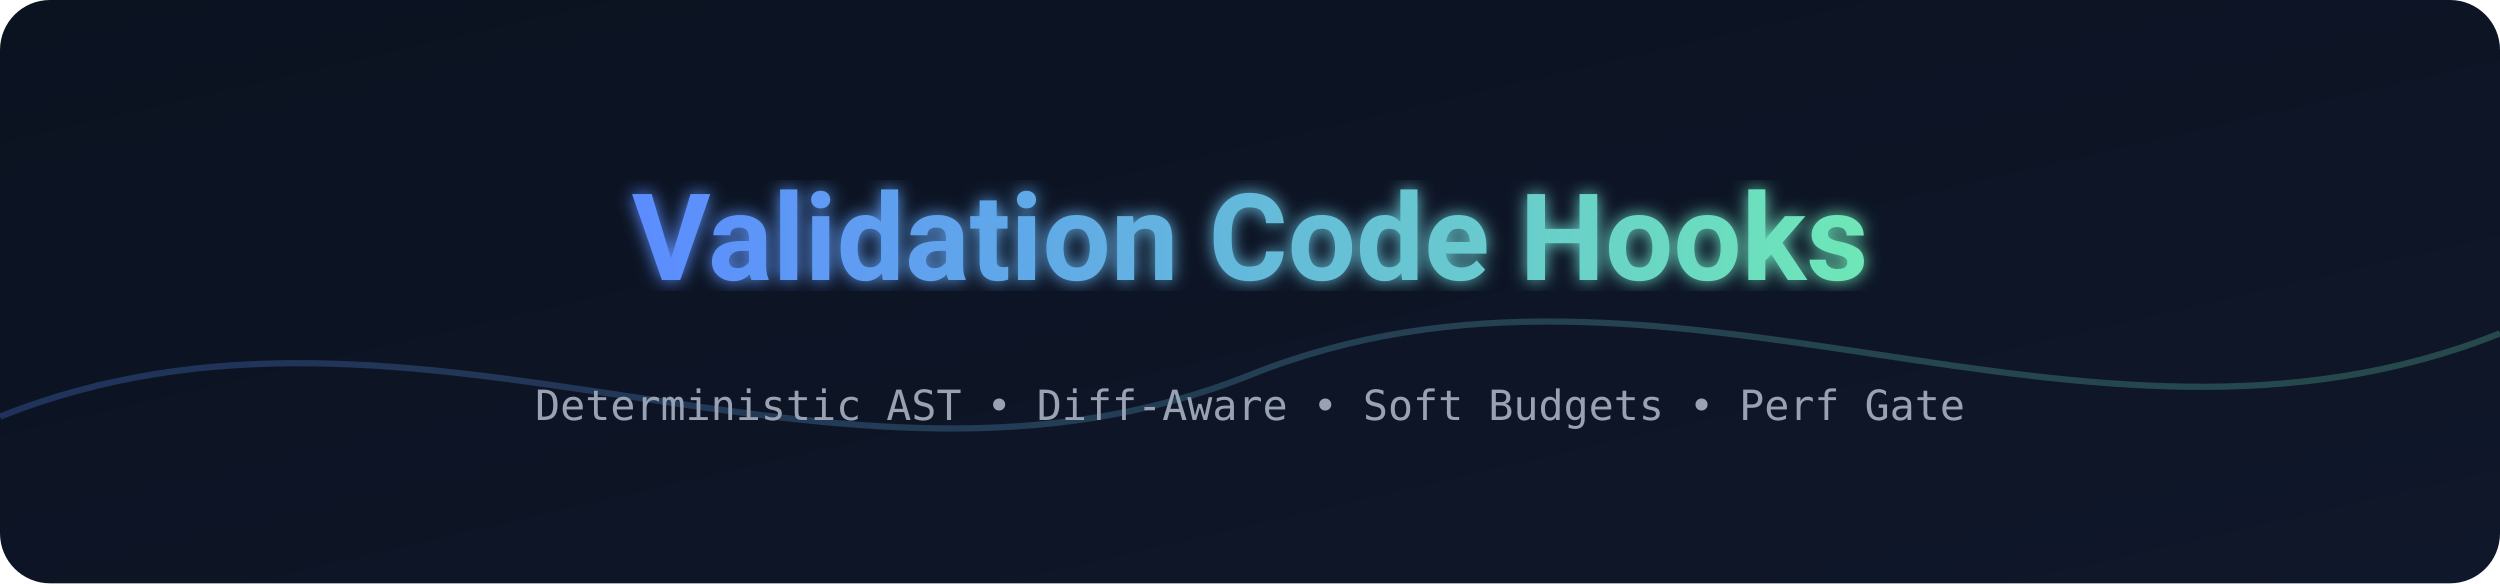
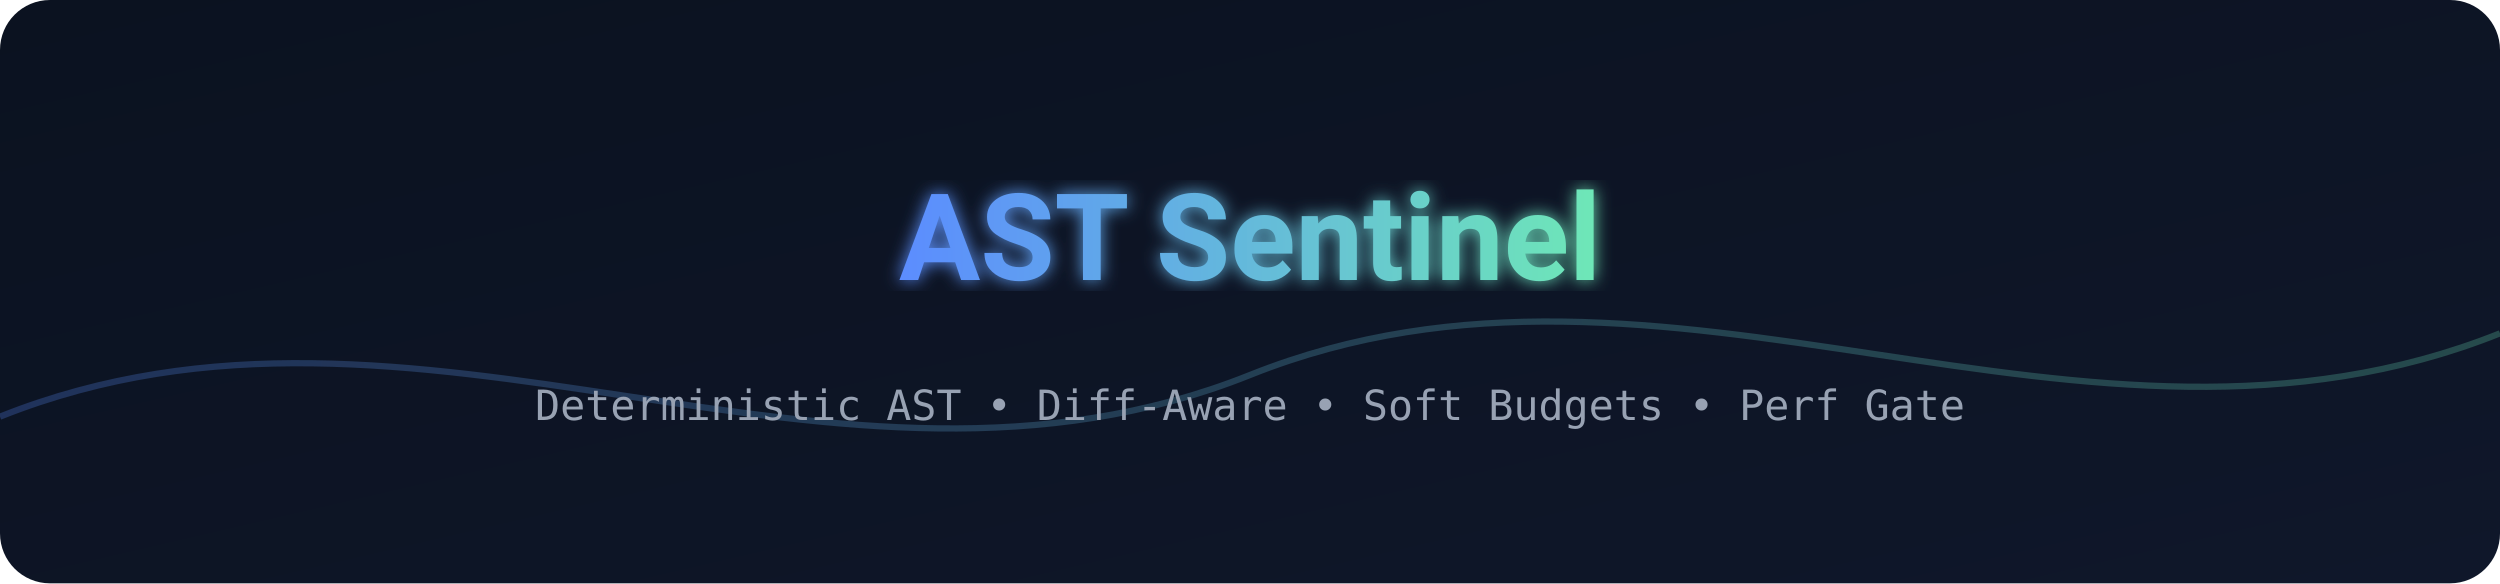
- <svg xmlns="http://www.w3.org/2000/svg" width="1200" height="280" viewBox="0 0 1200 280" role="img" aria-label="Validation Code Hooks">
+ <svg xmlns="http://www.w3.org/2000/svg" width="1200" height="280" viewBox="0 0 1200 280" role="img" aria-label="AST Sentinel">
  <defs>
    <linearGradient id="grad" x1="0%" y1="0%" x2="100%" y2="0%">
      <stop offset="0%" stop-color="#5B8CFF">
        <animate attributeName="offset" values="0;1;0" dur="8s" repeatCount="indefinite" />
      </stop>
      <stop offset="100%" stop-color="#6EE7B7">
        <animate attributeName="offset" values="1;0;1" dur="8s" repeatCount="indefinite" />
      </stop>
    </linearGradient>
    <linearGradient id="bg" x1="0" y1="0" x2="1" y2="1">
      <stop offset="0%" stop-color="#0B1220" />
      <stop offset="100%" stop-color="#0F172A" />
    </linearGradient>
    <filter id="glow">
      <feGaussianBlur stdDeviation="4" result="blur" />
      <feMerge>
        <feMergeNode in="blur" />
        <feMergeNode in="SourceGraphic" />
      </feMerge>
    </filter>
  </defs>
  <rect width="1200" height="280" fill="url(#bg)" rx="24" />
  <g fill="none" stroke="url(#grad)" opacity="0.25">
    <path d="M0,200 C 200,120 400,260 600,180 800,100 1000,240 1200,160" stroke-width="3">
      <animate attributeName="d" dur="12s" repeatCount="indefinite" values="M0,200 C 200,120 400,260 600,180 800,100 1000,240 1200,160;                        M0,160 C 200,220 400,140 600,220 800,160 1000,120 1200,200;                        M0,200 C 200,120 400,260 600,180 800,100 1000,240 1200,160" />
    </path>
  </g>
-   <text x="50%" y="48%" text-anchor="middle" font-family="Segoe UI,Roboto,Helvetica,Arial,sans-serif" font-size="58" font-weight="700" fill="url(#grad)" filter="url(#glow)">
-     Validation Code Hooks
-   </text>
+   <text x="50%" y="48%" text-anchor="middle" font-family="Segoe UI,Roboto,Helvetica,Arial,sans-serif" font-size="58" font-weight="700" fill="url(#grad)" filter="url(#glow)">AST Sentinel</text>
  <text x="50%" y="72%" text-anchor="middle" font-family="Consolas,Menlo,monospace" font-size="20" fill="#98A2B3">
    Deterministic AST • Diff-Aware • Soft Budgets • Perf Gate
  </text>
</svg>
